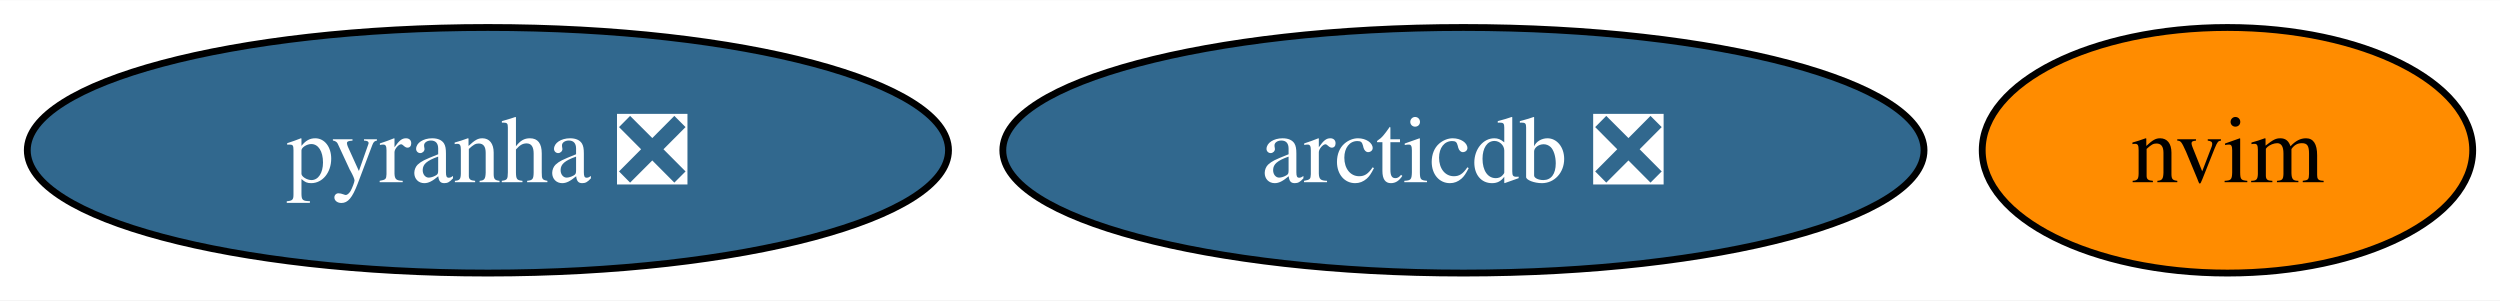
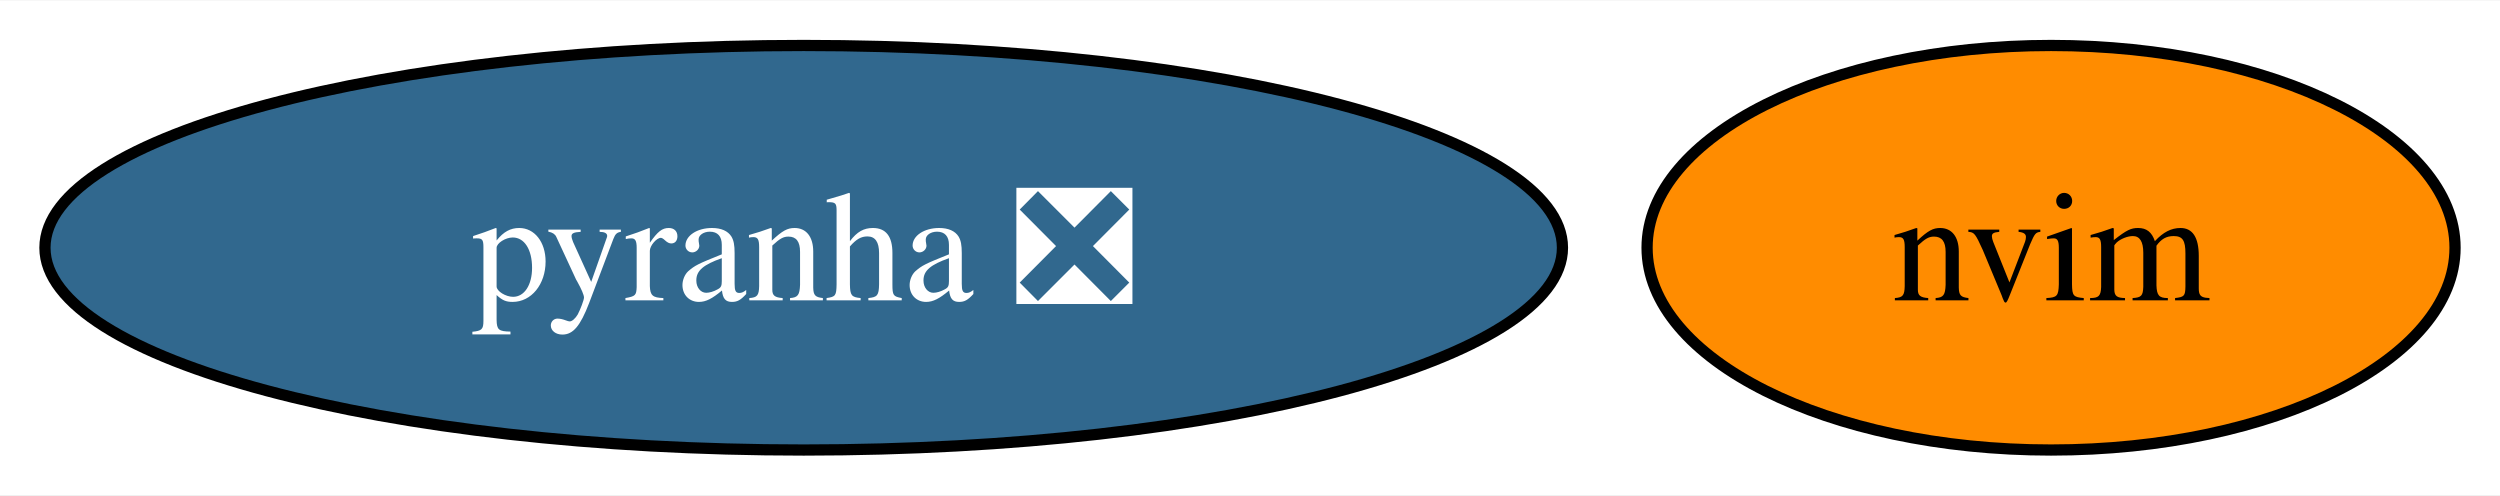
- <svg xmlns="http://www.w3.org/2000/svg" xmlns:xlink="http://www.w3.org/1999/xlink" width="366pt" height="44pt" viewBox="0.00 0.00 366.47 44.00">
+ <svg xmlns="http://www.w3.org/2000/svg" xmlns:xlink="http://www.w3.org/1999/xlink" width="222pt" height="44pt" viewBox="0.00 0.00 222.47 44.00">
  <g id="graph0" class="graph" transform="scale(1 1) rotate(0) translate(4 40)">
-     <polygon fill="white" stroke="none" points="-4,4 -4,-40 362.47,-40 362.47,4 -4,4" />
+     <polygon fill="white" stroke="none" points="-4,4 -4,-40 218.47,-40 218.47,4 -4,4" />
    <g id="node1" class="node">
      <g id="a_node1">
        <a xlink:href="https://github.com/conda-forge/pyranha-feedstock/pull/26" xlink:title="pyranha ❎">
          <ellipse fill="#31688e" stroke="black" cx="67.52" cy="-18" rx="67.52" ry="18" />
          <text text-anchor="middle" x="67.52" y="-13.32" font-family="Times,serif" font-size="14.00" fill="white">pyranha ❎</text>
        </a>
      </g>
    </g>
    <g id="node2" class="node">
      <g id="a_node2">
        <a xlink:href="https://github.com/conda-forge/nvim-feedstock" xlink:title="nvim">
-           <ellipse fill="#ff8c00" stroke="black" cx="322.52" cy="-18" rx="35.95" ry="18" />
-           <text text-anchor="middle" x="322.52" y="-13.32" font-family="Times,serif" font-size="14.00">nvim</text>
-         </a>
-       </g>
-     </g>
-     <g id="node3" class="node">
-       <g id="a_node3">
-         <a xlink:href="https://github.com/conda-forge/arcticdb-feedstock/pull/2" xlink:title="arcticdb ❎">
-           <ellipse fill="#31688e" stroke="black" cx="210.52" cy="-18" rx="67.52" ry="18" />
-           <text text-anchor="middle" x="210.52" y="-13.32" font-family="Times,serif" font-size="14.00" fill="white">arcticdb ❎</text>
+           <ellipse fill="#ff8c00" stroke="black" cx="178.52" cy="-18" rx="35.95" ry="18" />
+           <text text-anchor="middle" x="178.52" y="-13.32" font-family="Times,serif" font-size="14.00">nvim</text>
        </a>
      </g>
    </g>
  </g>
</svg>
